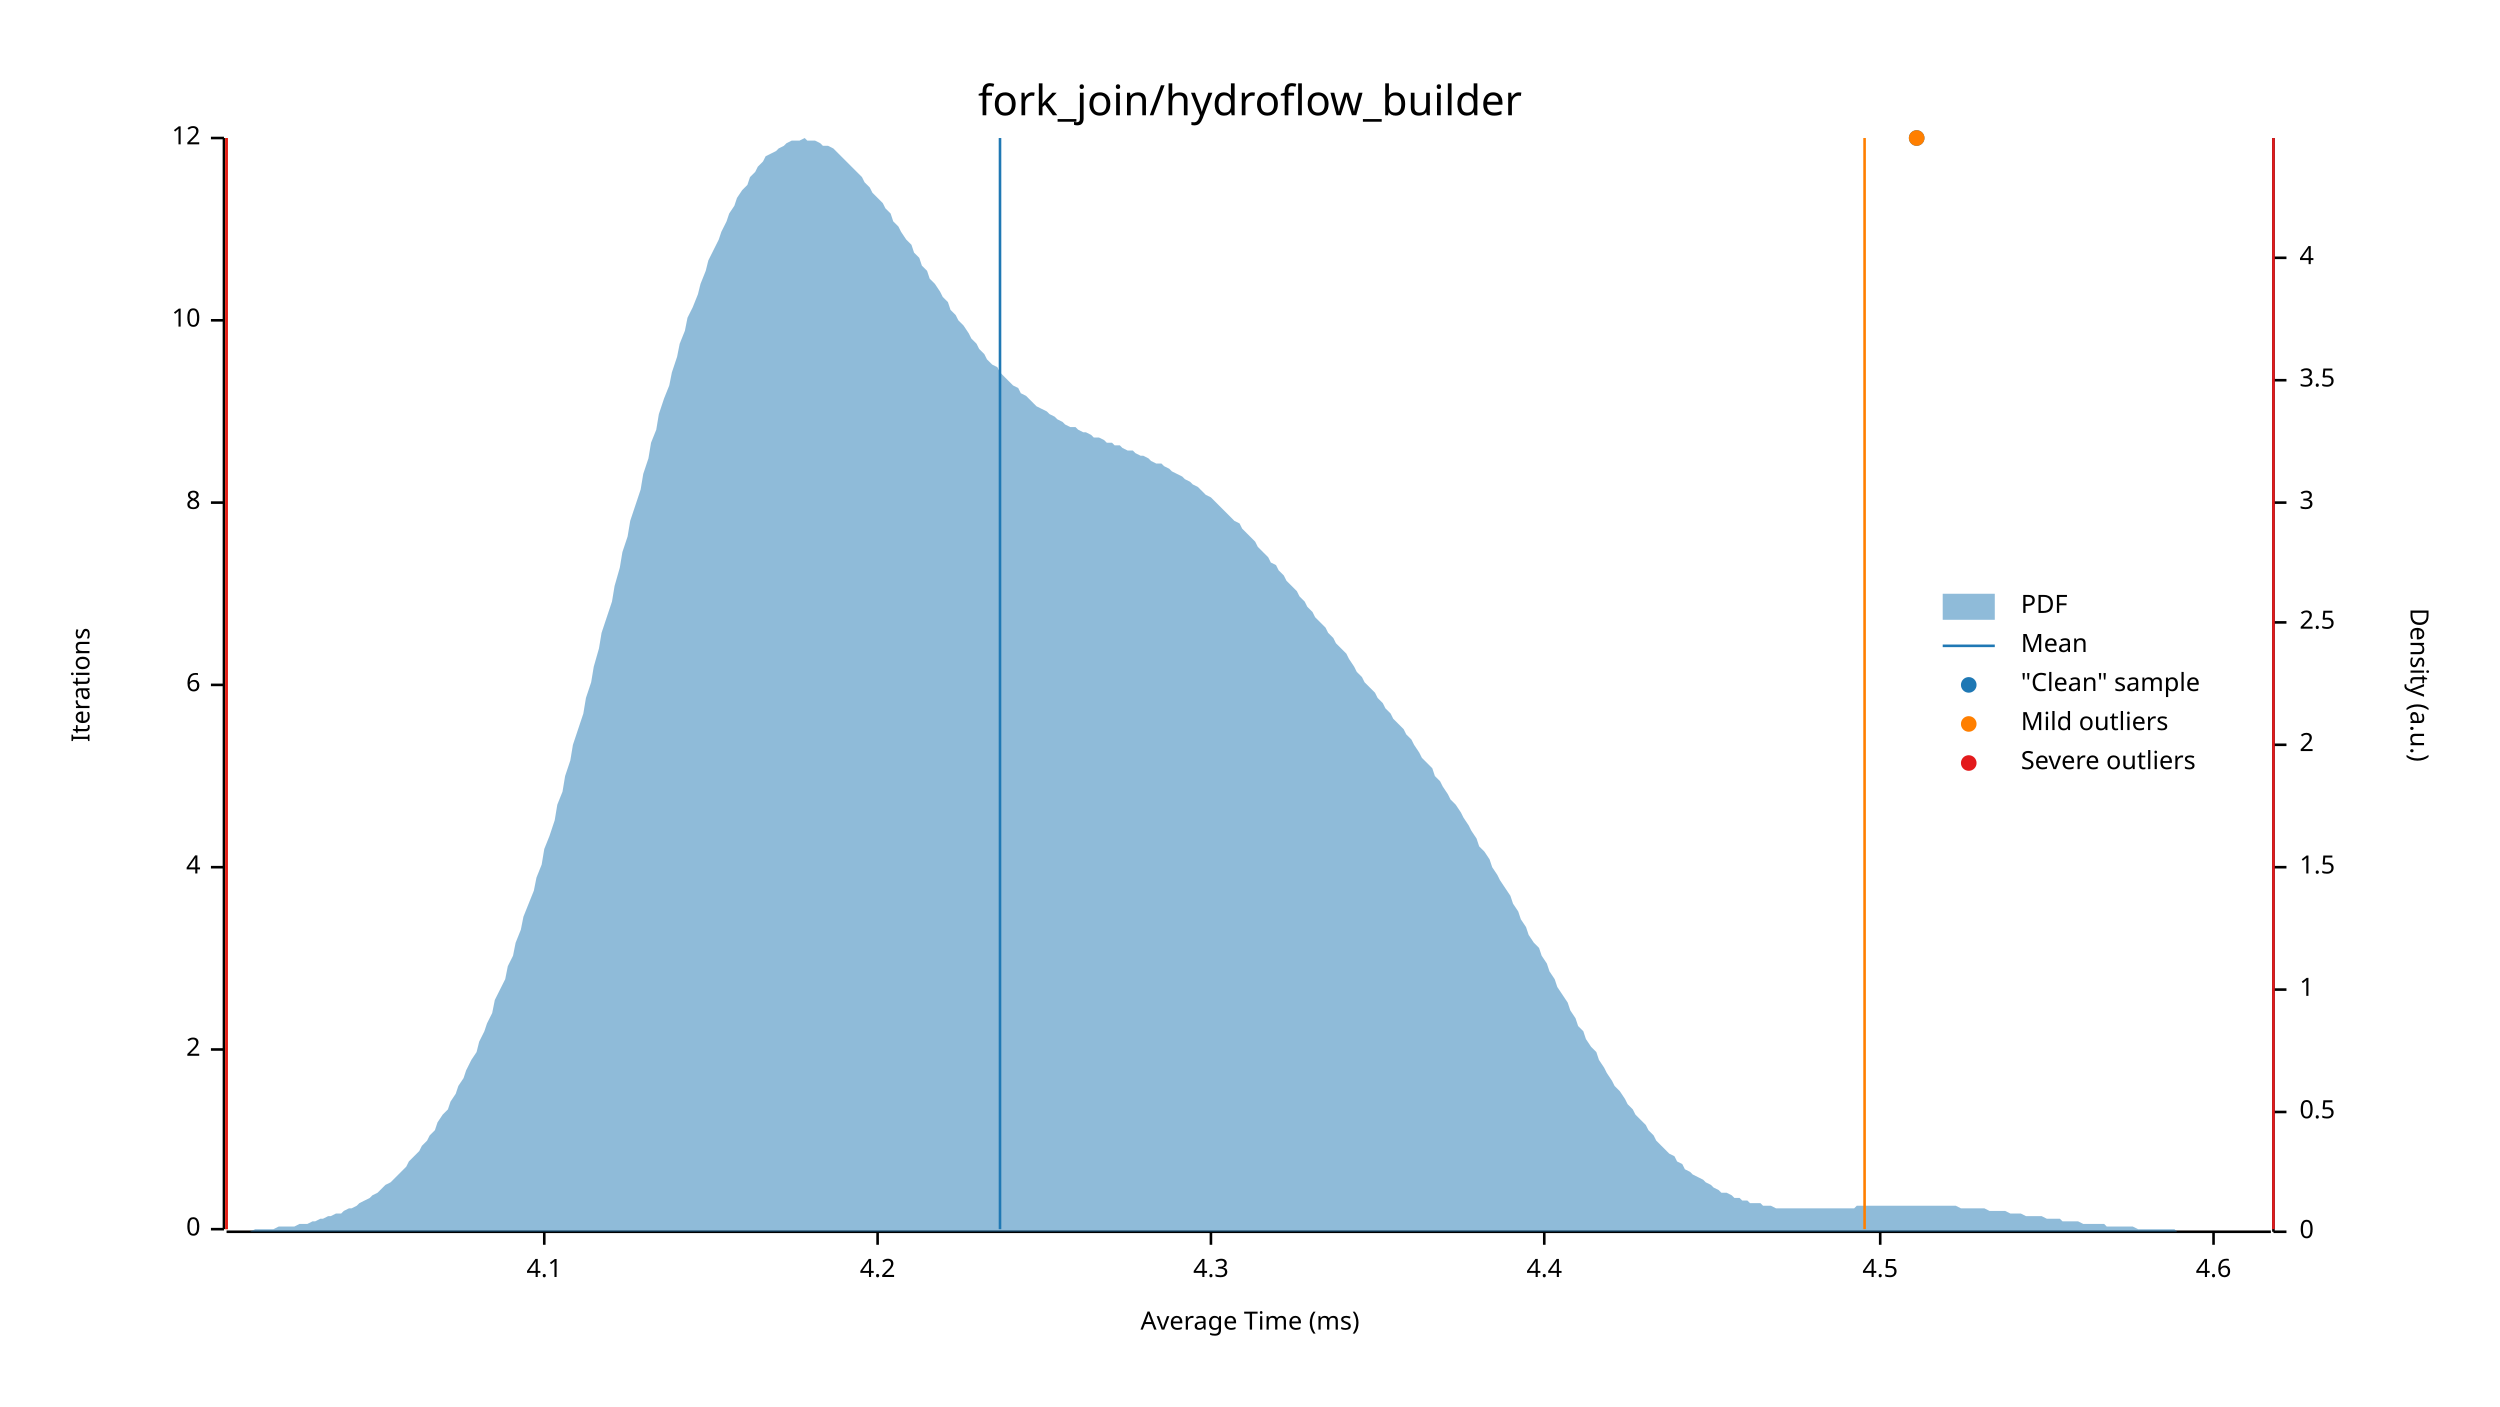
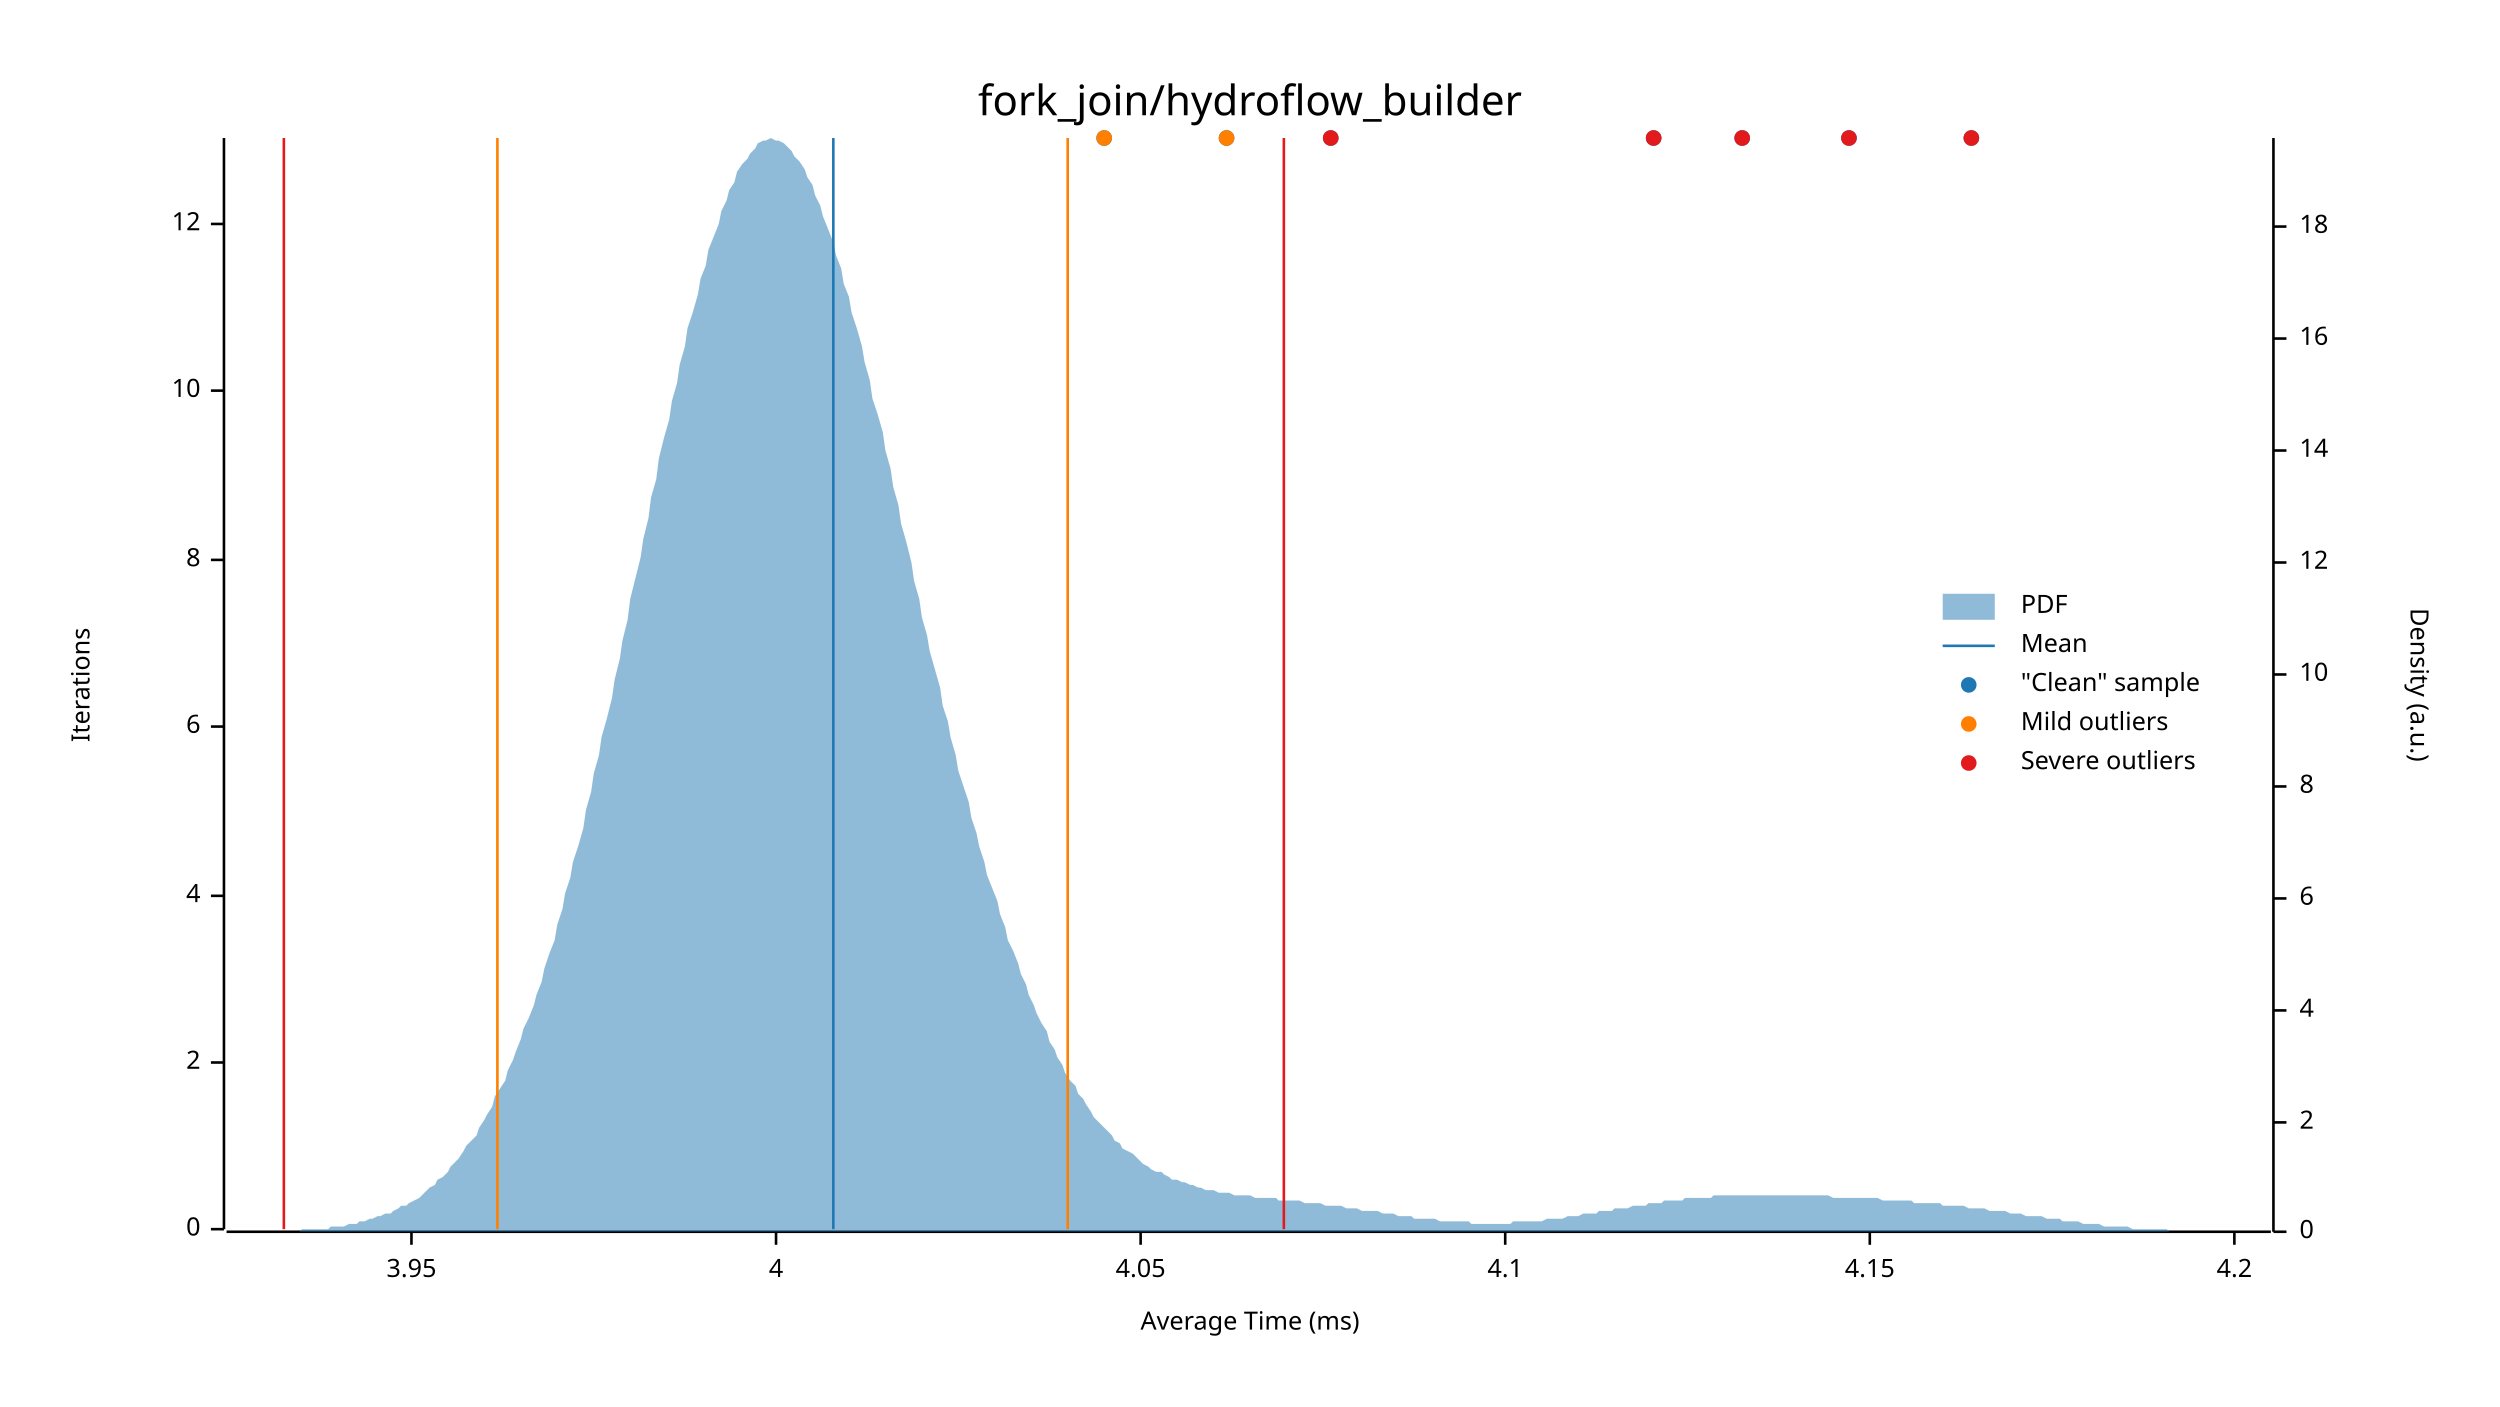
<svg xmlns="http://www.w3.org/2000/svg" width="960" height="540" viewBox="0 0 960 540">
  <text x="480" y="32" dy="0.76em" text-anchor="middle" font-family="sans-serif" font-size="16.129" opacity="1" fill="#000000">
fork_join/hydroflow_builder
</text>
  <text x="27" y="263" dy="0.76em" text-anchor="middle" font-family="sans-serif" font-size="9.677" opacity="1" fill="#000000" transform="rotate(270, 27, 263)">
Iterations
</text>
  <text x="480" y="513" dy="-0.5ex" text-anchor="middle" font-family="sans-serif" font-size="9.677" opacity="1" fill="#000000">
Average Time (ms)
</text>
  <polyline fill="none" opacity="1" stroke="#000000" stroke-width="1" points="86,53 86,472 " />
  <text x="77" y="472" dy="0.5ex" text-anchor="end" font-family="sans-serif" font-size="9.677" opacity="1" fill="#000000">
0
</text>
  <polyline fill="none" opacity="1" stroke="#000000" stroke-width="1" points="81,472 86,472 " />
-   <text x="77" y="403" dy="0.5ex" text-anchor="end" font-family="sans-serif" font-size="9.677" opacity="1" fill="#000000">
+   <text x="77" y="408" dy="0.5ex" text-anchor="end" font-family="sans-serif" font-size="9.677" opacity="1" fill="#000000">
2
</text>
-   <polyline fill="none" opacity="1" stroke="#000000" stroke-width="1" points="81,403 86,403 " />
-   <text x="77" y="333" dy="0.5ex" text-anchor="end" font-family="sans-serif" font-size="9.677" opacity="1" fill="#000000">
+   <polyline fill="none" opacity="1" stroke="#000000" stroke-width="1" points="81,408 86,408 " />
+   <text x="77" y="344" dy="0.5ex" text-anchor="end" font-family="sans-serif" font-size="9.677" opacity="1" fill="#000000">
4
</text>
-   <polyline fill="none" opacity="1" stroke="#000000" stroke-width="1" points="81,333 86,333 " />
-   <text x="77" y="263" dy="0.5ex" text-anchor="end" font-family="sans-serif" font-size="9.677" opacity="1" fill="#000000">
+   <polyline fill="none" opacity="1" stroke="#000000" stroke-width="1" points="81,344 86,344 " />
+   <text x="77" y="279" dy="0.5ex" text-anchor="end" font-family="sans-serif" font-size="9.677" opacity="1" fill="#000000">
6
</text>
-   <polyline fill="none" opacity="1" stroke="#000000" stroke-width="1" points="81,263 86,263 " />
-   <text x="77" y="193" dy="0.5ex" text-anchor="end" font-family="sans-serif" font-size="9.677" opacity="1" fill="#000000">
+   <polyline fill="none" opacity="1" stroke="#000000" stroke-width="1" points="81,279 86,279 " />
+   <text x="77" y="215" dy="0.5ex" text-anchor="end" font-family="sans-serif" font-size="9.677" opacity="1" fill="#000000">
8
</text>
-   <polyline fill="none" opacity="1" stroke="#000000" stroke-width="1" points="81,193 86,193 " />
-   <text x="77" y="123" dy="0.5ex" text-anchor="end" font-family="sans-serif" font-size="9.677" opacity="1" fill="#000000">
+   <polyline fill="none" opacity="1" stroke="#000000" stroke-width="1" points="81,215 86,215 " />
+   <text x="77" y="150" dy="0.5ex" text-anchor="end" font-family="sans-serif" font-size="9.677" opacity="1" fill="#000000">
10
</text>
-   <polyline fill="none" opacity="1" stroke="#000000" stroke-width="1" points="81,123 86,123 " />
-   <text x="77" y="53" dy="0.5ex" text-anchor="end" font-family="sans-serif" font-size="9.677" opacity="1" fill="#000000">
+   <polyline fill="none" opacity="1" stroke="#000000" stroke-width="1" points="81,150 86,150 " />
+   <text x="77" y="86" dy="0.5ex" text-anchor="end" font-family="sans-serif" font-size="9.677" opacity="1" fill="#000000">
12
</text>
-   <polyline fill="none" opacity="1" stroke="#000000" stroke-width="1" points="81,53 86,53 " />
+   <polyline fill="none" opacity="1" stroke="#000000" stroke-width="1" points="81,86 86,86 " />
  <polyline fill="none" opacity="1" stroke="#000000" stroke-width="1" points="87,473 872,473 " />
-   <text x="209" y="483" dy="0.76em" text-anchor="middle" font-family="sans-serif" font-size="9.677" opacity="1" fill="#000000">
+   <text x="158" y="483" dy="0.76em" text-anchor="middle" font-family="sans-serif" font-size="9.677" opacity="1" fill="#000000">
+ 3.95
+ </text>
+   <polyline fill="none" opacity="1" stroke="#000000" stroke-width="1" points="158,473 158,478 " />
+   <text x="298" y="483" dy="0.76em" text-anchor="middle" font-family="sans-serif" font-size="9.677" opacity="1" fill="#000000">
+ 4
+ </text>
+   <polyline fill="none" opacity="1" stroke="#000000" stroke-width="1" points="298,473 298,478 " />
+   <text x="438" y="483" dy="0.76em" text-anchor="middle" font-family="sans-serif" font-size="9.677" opacity="1" fill="#000000">
+ 4.05
+ </text>
+   <polyline fill="none" opacity="1" stroke="#000000" stroke-width="1" points="438,473 438,478 " />
+   <text x="578" y="483" dy="0.76em" text-anchor="middle" font-family="sans-serif" font-size="9.677" opacity="1" fill="#000000">
4.1
</text>
-   <polyline fill="none" opacity="1" stroke="#000000" stroke-width="1" points="209,473 209,478 " />
-   <text x="337" y="483" dy="0.76em" text-anchor="middle" font-family="sans-serif" font-size="9.677" opacity="1" fill="#000000">
+   <polyline fill="none" opacity="1" stroke="#000000" stroke-width="1" points="578,473 578,478 " />
+   <text x="718" y="483" dy="0.76em" text-anchor="middle" font-family="sans-serif" font-size="9.677" opacity="1" fill="#000000">
+ 4.15
+ </text>
+   <polyline fill="none" opacity="1" stroke="#000000" stroke-width="1" points="718,473 718,478 " />
+   <text x="858" y="483" dy="0.76em" text-anchor="middle" font-family="sans-serif" font-size="9.677" opacity="1" fill="#000000">
4.2
</text>
-   <polyline fill="none" opacity="1" stroke="#000000" stroke-width="1" points="337,473 337,478 " />
-   <text x="465" y="483" dy="0.76em" text-anchor="middle" font-family="sans-serif" font-size="9.677" opacity="1" fill="#000000">
- 4.3
- </text>
-   <polyline fill="none" opacity="1" stroke="#000000" stroke-width="1" points="465,473 465,478 " />
-   <text x="593" y="483" dy="0.76em" text-anchor="middle" font-family="sans-serif" font-size="9.677" opacity="1" fill="#000000">
- 4.4
- </text>
-   <polyline fill="none" opacity="1" stroke="#000000" stroke-width="1" points="593,473 593,478 " />
-   <text x="722" y="483" dy="0.76em" text-anchor="middle" font-family="sans-serif" font-size="9.677" opacity="1" fill="#000000">
- 4.5
- </text>
-   <polyline fill="none" opacity="1" stroke="#000000" stroke-width="1" points="722,473 722,478 " />
-   <text x="850" y="483" dy="0.76em" text-anchor="middle" font-family="sans-serif" font-size="9.677" opacity="1" fill="#000000">
- 4.6
- </text>
-   <polyline fill="none" opacity="1" stroke="#000000" stroke-width="1" points="850,473 850,478 " />
+   <polyline fill="none" opacity="1" stroke="#000000" stroke-width="1" points="858,473 858,478 " />
  <text x="933" y="263" dy="0.76em" text-anchor="middle" font-family="sans-serif" font-size="9.677" opacity="1" fill="#000000" transform="rotate(90, 933, 263)">
Density (a.u.)
</text>
  <polyline fill="none" opacity="1" stroke="#000000" stroke-width="1" points="873,53 873,473 " />
  <text x="883" y="473" dy="0.5ex" text-anchor="start" font-family="sans-serif" font-size="9.677" opacity="1" fill="#000000">
0
</text>
  <polyline fill="none" opacity="1" stroke="#000000" stroke-width="1" points="873,473 878,473 " />
-   <text x="883" y="427" dy="0.5ex" text-anchor="start" font-family="sans-serif" font-size="9.677" opacity="1" fill="#000000">
- 0.5
- </text>
-   <polyline fill="none" opacity="1" stroke="#000000" stroke-width="1" points="873,427 878,427 " />
-   <text x="883" y="380" dy="0.5ex" text-anchor="start" font-family="sans-serif" font-size="9.677" opacity="1" fill="#000000">
- 1
- </text>
-   <polyline fill="none" opacity="1" stroke="#000000" stroke-width="1" points="873,380 878,380 " />
-   <text x="883" y="333" dy="0.5ex" text-anchor="start" font-family="sans-serif" font-size="9.677" opacity="1" fill="#000000">
- 1.5
- </text>
-   <polyline fill="none" opacity="1" stroke="#000000" stroke-width="1" points="873,333 878,333 " />
-   <text x="883" y="286" dy="0.5ex" text-anchor="start" font-family="sans-serif" font-size="9.677" opacity="1" fill="#000000">
+   <text x="883" y="431" dy="0.5ex" text-anchor="start" font-family="sans-serif" font-size="9.677" opacity="1" fill="#000000">
2
</text>
-   <polyline fill="none" opacity="1" stroke="#000000" stroke-width="1" points="873,286 878,286 " />
-   <text x="883" y="239" dy="0.5ex" text-anchor="start" font-family="sans-serif" font-size="9.677" opacity="1" fill="#000000">
- 2.5
- </text>
-   <polyline fill="none" opacity="1" stroke="#000000" stroke-width="1" points="873,239 878,239 " />
-   <text x="883" y="193" dy="0.5ex" text-anchor="start" font-family="sans-serif" font-size="9.677" opacity="1" fill="#000000">
- 3
- </text>
-   <polyline fill="none" opacity="1" stroke="#000000" stroke-width="1" points="873,193 878,193 " />
-   <text x="883" y="146" dy="0.5ex" text-anchor="start" font-family="sans-serif" font-size="9.677" opacity="1" fill="#000000">
- 3.5
- </text>
-   <polyline fill="none" opacity="1" stroke="#000000" stroke-width="1" points="873,146 878,146 " />
-   <text x="883" y="99" dy="0.5ex" text-anchor="start" font-family="sans-serif" font-size="9.677" opacity="1" fill="#000000">
+   <polyline fill="none" opacity="1" stroke="#000000" stroke-width="1" points="873,431 878,431 " />
+   <text x="883" y="388" dy="0.5ex" text-anchor="start" font-family="sans-serif" font-size="9.677" opacity="1" fill="#000000">
4
</text>
-   <polyline fill="none" opacity="1" stroke="#000000" stroke-width="1" points="873,99 878,99 " />
-   <polygon opacity="0.5" fill="#1F78B4" points="87,473 88,473 90,473 91,473 93,473 94,473 96,473 98,472 99,472 101,472 102,472 104,472 105,472 107,471 109,471 110,471 112,471 113,471 115,470 116,470 118,470 120,469 121,469 123,468 124,468 126,467 127,467 129,466 131,466 132,465 134,464 135,464 137,463 138,462 140,461 142,460 143,459 145,458 146,457 148,455 150,454 151,453 153,451 154,450 156,448 157,446 159,444 161,442 162,440 164,438 165,436 167,434 168,431 170,428 172,426 173,423 175,420 176,417 178,414 179,411 181,407 183,404 184,400 186,396 187,393 189,389 190,384 192,380 194,376 195,371 197,367 198,362 200,357 201,352 203,347 205,342 206,337 208,332 209,326 211,321 213,315 214,309 216,304 217,298 219,292 220,286 222,280 224,274 225,268 227,262 228,256 230,249 231,243 233,237 235,231 236,225 238,218 239,212 241,206 242,200 244,194 246,188 247,182 249,176 250,170 252,165 253,159 255,153 257,148 258,143 260,137 261,132 263,127 264,122 266,118 268,113 269,109 271,104 272,100 274,96 276,92 277,89 279,85 280,82 282,79 283,76 285,73 287,71 288,68 290,66 291,64 293,62 294,60 296,59 298,58 299,57 301,56 302,55 304,54 305,54 307,54 309,53 310,54 312,54 313,54 315,55 316,56 318,56 320,57 321,58 323,60 324,61 326,63 327,64 329,66 331,68 332,70 334,72 335,74 337,76 339,78 340,80 342,82 343,85 345,87 346,89 348,92 350,94 351,97 353,99 354,102 356,104 357,107 359,109 361,112 362,114 364,116 365,119 367,121 368,123 370,125 372,128 373,130 375,132 376,134 378,136 379,138 381,140 383,141 384,143 386,145 387,146 389,148 391,149 392,151 394,152 395,153 397,155 398,156 400,157 402,158 403,159 405,160 406,161 408,162 409,163 411,164 413,164 414,165 416,166 417,166 419,167 420,168 422,168 424,169 425,170 427,170 428,171 430,171 431,172 433,173 435,173 436,174 438,175 439,175 441,176 442,177 444,178 446,178 447,179 449,180 450,181 452,182 454,183 455,184 457,185 458,186 460,187 461,188 463,190 465,191 466,192 468,194 469,195 471,197 472,198 474,200 476,201 477,203 479,205 480,206 482,208 483,210 485,212 487,214 488,216 490,217 491,219 493,221 494,223 496,225 498,227 499,229 501,231 502,233 504,235 505,237 507,239 509,241 510,243 512,245 513,247 515,249 517,251 518,253 520,256 521,258 523,260 524,262 526,264 528,266 529,268 531,270 532,272 534,274 535,276 537,278 539,280 540,282 542,284 543,286 545,289 546,291 548,293 550,295 551,298 553,300 554,302 556,305 557,307 559,309 561,312 562,314 564,317 565,319 567,322 568,325 570,327 572,330 573,333 575,336 576,338 578,341 580,344 581,347 583,350 584,353 586,356 587,359 589,362 591,364 592,367 594,370 595,373 597,376 598,379 600,382 602,385 603,388 605,391 606,394 608,396 609,399 611,402 613,404 614,407 616,410 617,412 619,415 620,417 622,419 624,422 625,424 627,426 628,428 630,430 632,432 633,434 635,436 636,438 638,440 639,441 641,443 643,444 644,446 646,447 647,449 649,450 650,451 652,452 654,453 655,454 657,455 658,456 660,457 661,458 663,458 665,459 666,460 668,460 669,461 671,461 672,462 674,462 676,462 677,463 679,463 680,463 682,464 683,464 685,464 687,464 688,464 690,464 691,464 693,464 695,464 696,464 698,464 699,464 701,464 702,464 704,464 706,464 707,464 709,464 710,464 712,464 713,463 715,463 717,463 718,463 720,463 721,463 723,463 724,463 726,463 728,463 729,463 731,463 732,463 734,463 735,463 737,463 739,463 740,463 742,463 743,463 745,463 746,463 748,463 750,463 751,463 753,464 754,464 756,464 758,464 759,464 761,464 762,464 764,465 765,465 767,465 769,465 770,465 772,466 773,466 775,466 776,466 778,467 780,467 781,467 783,467 784,467 786,468 787,468 789,468 791,468 792,469 794,469 795,469 797,469 798,469 800,470 802,470 803,470 805,470 806,470 808,470 809,471 811,471 813,471 814,471 816,471 817,471 819,471 821,472 822,472 824,472 825,472 827,472 828,472 830,472 832,472 833,472 835,472 836,473 838,473 839,473 841,473 843,473 844,473 846,473 847,473 849,473 850,473 852,473 854,473 855,473 857,473 858,473 860,473 861,473 863,473 865,473 866,473 868,473 869,473 871,473 873,473 873,473 87,473 " />
-   <polyline fill="none" opacity="1" stroke="#1F78B4" stroke-width="1" points="384,472 384,53 " />
-   <polyline fill="none" opacity="1" stroke="#FF7F00" stroke-width="1" points="87,472 87,53 " />
-   <polyline fill="none" opacity="1" stroke="#FF7F00" stroke-width="1" points="716,472 716,53 " />
-   <polyline fill="none" opacity="1" stroke="#E31A1C" stroke-width="1" points="87,472 87,53 " />
-   <polyline fill="none" opacity="1" stroke="#E31A1C" stroke-width="1" points="873,472 873,53 " />
-   <circle cx="736" cy="53" r="3" opacity="1" fill="#1F78B4" stroke="none" stroke-width="1" />
-   <circle cx="736" cy="53" r="3" opacity="1" fill="#FF7F00" stroke="none" stroke-width="1" />
+   <polyline fill="none" opacity="1" stroke="#000000" stroke-width="1" points="873,388 878,388 " />
+   <text x="883" y="345" dy="0.5ex" text-anchor="start" font-family="sans-serif" font-size="9.677" opacity="1" fill="#000000">
+ 6
+ </text>
+   <polyline fill="none" opacity="1" stroke="#000000" stroke-width="1" points="873,345 878,345 " />
+   <text x="883" y="302" dy="0.5ex" text-anchor="start" font-family="sans-serif" font-size="9.677" opacity="1" fill="#000000">
+ 8
+ </text>
+   <polyline fill="none" opacity="1" stroke="#000000" stroke-width="1" points="873,302 878,302 " />
+   <text x="883" y="259" dy="0.5ex" text-anchor="start" font-family="sans-serif" font-size="9.677" opacity="1" fill="#000000">
+ 10
+ </text>
+   <polyline fill="none" opacity="1" stroke="#000000" stroke-width="1" points="873,259 878,259 " />
+   <text x="883" y="216" dy="0.5ex" text-anchor="start" font-family="sans-serif" font-size="9.677" opacity="1" fill="#000000">
+ 12
+ </text>
+   <polyline fill="none" opacity="1" stroke="#000000" stroke-width="1" points="873,216 878,216 " />
+   <text x="883" y="173" dy="0.5ex" text-anchor="start" font-family="sans-serif" font-size="9.677" opacity="1" fill="#000000">
+ 14
+ </text>
+   <polyline fill="none" opacity="1" stroke="#000000" stroke-width="1" points="873,173 878,173 " />
+   <text x="883" y="130" dy="0.5ex" text-anchor="start" font-family="sans-serif" font-size="9.677" opacity="1" fill="#000000">
+ 16
+ </text>
+   <polyline fill="none" opacity="1" stroke="#000000" stroke-width="1" points="873,130 878,130 " />
+   <text x="883" y="87" dy="0.5ex" text-anchor="start" font-family="sans-serif" font-size="9.677" opacity="1" fill="#000000">
+ 18
+ </text>
+   <polyline fill="none" opacity="1" stroke="#000000" stroke-width="1" points="873,87 878,87 " />
+   <polygon opacity="0.5" fill="#1F78B4" points="87,473 88,473 90,473 91,473 93,473 94,473 96,473 98,473 99,473 101,473 102,473 104,473 105,473 107,473 109,473 110,473 112,473 113,473 115,473 116,472 118,472 120,472 121,472 123,472 124,472 126,472 127,471 129,471 131,471 132,471 134,470 135,470 137,470 138,469 140,469 142,468 143,468 145,467 146,467 148,466 150,466 151,465 153,464 154,463 156,463 157,462 159,461 161,460 162,459 164,457 165,456 167,455 168,453 170,452 172,450 173,448 175,446 176,445 178,442 179,440 181,438 183,436 184,433 186,430 187,428 189,425 190,421 192,418 194,415 195,411 197,407 198,404 200,399 201,395 203,391 205,386 206,382 208,377 209,372 211,366 213,361 214,355 216,349 217,343 219,337 220,331 222,325 224,318 225,311 227,304 228,297 230,290 231,283 233,276 235,268 236,261 238,253 239,246 241,238 242,230 244,222 246,214 247,207 249,199 250,191 252,184 253,176 255,168 257,161 258,154 260,147 261,140 263,133 264,126 266,120 268,113 269,107 271,102 272,96 274,91 276,86 277,81 279,77 280,73 282,70 283,66 285,63 287,61 288,59 290,57 291,55 293,54 294,54 296,53 298,54 299,54 301,55 302,56 304,58 305,60 307,62 309,65 310,68 312,71 313,75 315,79 316,83 318,88 320,93 321,98 323,103 324,109 326,114 327,120 329,126 331,133 332,139 334,146 335,153 337,159 339,166 340,173 342,180 343,187 345,194 346,201 348,208 350,216 351,223 353,230 354,237 356,244 357,250 359,257 361,264 362,271 364,277 365,283 367,290 368,296 370,302 372,308 373,314 375,320 376,325 378,331 379,336 381,341 383,346 384,351 386,356 387,361 389,365 391,370 392,374 394,378 395,382 397,386 398,389 400,393 402,396 403,400 405,403 406,406 408,409 409,412 411,415 413,417 414,420 416,422 417,424 419,427 420,429 422,431 424,433 425,434 427,436 428,438 430,439 431,441 433,442 435,443 436,444 438,446 439,447 441,448 442,449 444,450 446,450 447,451 449,452 450,453 452,453 454,454 455,454 457,455 458,455 460,456 461,456 463,457 465,457 466,457 468,458 469,458 471,458 472,458 474,459 476,459 477,459 479,459 480,459 482,460 483,460 485,460 487,460 488,460 490,460 491,461 493,461 494,461 496,461 498,461 499,461 501,462 502,462 504,462 505,462 507,462 509,463 510,463 512,463 513,463 515,463 517,464 518,464 520,464 521,464 523,465 524,465 526,465 528,465 529,465 531,466 532,466 534,466 535,466 537,467 539,467 540,467 542,467 543,468 545,468 546,468 548,468 550,468 551,468 553,469 554,469 556,469 557,469 559,469 561,469 562,469 564,469 565,470 567,470 568,470 570,470 572,470 573,470 575,470 576,470 578,470 580,470 581,469 583,469 584,469 586,469 587,469 589,469 591,469 592,469 594,468 595,468 597,468 598,468 600,468 602,467 603,467 605,467 606,467 608,466 609,466 611,466 613,466 614,465 616,465 617,465 619,465 620,464 622,464 624,464 625,464 627,463 628,463 630,463 632,463 633,462 635,462 636,462 638,462 639,461 641,461 643,461 644,461 646,461 647,460 649,460 650,460 652,460 654,460 655,460 657,460 658,459 660,459 661,459 663,459 665,459 666,459 668,459 669,459 671,459 672,459 674,459 676,459 677,459 679,459 680,459 682,459 683,459 685,459 687,459 688,459 690,459 691,459 693,459 695,459 696,459 698,459 699,459 701,459 702,459 704,460 706,460 707,460 709,460 710,460 712,460 713,460 715,460 717,460 718,460 720,460 721,460 723,461 724,461 726,461 728,461 729,461 731,461 732,461 734,461 735,462 737,462 739,462 740,462 742,462 743,462 745,462 746,463 748,463 750,463 751,463 753,463 754,463 756,464 758,464 759,464 761,464 762,464 764,465 765,465 767,465 769,465 770,465 772,466 773,466 775,466 776,466 778,467 780,467 781,467 783,467 784,467 786,468 787,468 789,468 791,468 792,469 794,469 795,469 797,469 798,469 800,470 802,470 803,470 805,470 806,470 808,471 809,471 811,471 813,471 814,471 816,471 817,471 819,472 821,472 822,472 824,472 825,472 827,472 828,472 830,472 832,472 833,473 835,473 836,473 838,473 839,473 841,473 843,473 844,473 846,473 847,473 849,473 850,473 852,473 854,473 855,473 857,473 858,473 860,473 861,473 863,473 865,473 866,473 868,473 869,473 871,473 873,473 873,473 87,473 " />
+   <polyline fill="none" opacity="1" stroke="#1F78B4" stroke-width="1" points="320,472 320,53 " />
+   <polyline fill="none" opacity="1" stroke="#FF7F00" stroke-width="1" points="191,472 191,53 " />
+   <polyline fill="none" opacity="1" stroke="#FF7F00" stroke-width="1" points="410,472 410,53 " />
+   <polyline fill="none" opacity="1" stroke="#E31A1C" stroke-width="1" points="109,472 109,53 " />
+   <polyline fill="none" opacity="1" stroke="#E31A1C" stroke-width="1" points="493,472 493,53 " />
+   <circle cx="471" cy="53" r="3" opacity="1" fill="#1F78B4" stroke="none" stroke-width="1" />
+   <circle cx="511" cy="53" r="3" opacity="1" fill="#1F78B4" stroke="none" stroke-width="1" />
+   <circle cx="424" cy="53" r="3" opacity="1" fill="#1F78B4" stroke="none" stroke-width="1" />
+   <circle cx="757" cy="53" r="3" opacity="1" fill="#1F78B4" stroke="none" stroke-width="1" />
+   <circle cx="710" cy="53" r="3" opacity="1" fill="#1F78B4" stroke="none" stroke-width="1" />
+   <circle cx="669" cy="53" r="3" opacity="1" fill="#1F78B4" stroke="none" stroke-width="1" />
+   <circle cx="635" cy="53" r="3" opacity="1" fill="#1F78B4" stroke="none" stroke-width="1" />
+   <circle cx="471" cy="53" r="3" opacity="1" fill="#FF7F00" stroke="none" stroke-width="1" />
+   <circle cx="424" cy="53" r="3" opacity="1" fill="#FF7F00" stroke="none" stroke-width="1" />
+   <circle cx="511" cy="53" r="3" opacity="1" fill="#E31A1C" stroke="none" stroke-width="1" />
+   <circle cx="757" cy="53" r="3" opacity="1" fill="#E31A1C" stroke="none" stroke-width="1" />
+   <circle cx="710" cy="53" r="3" opacity="1" fill="#E31A1C" stroke="none" stroke-width="1" />
+   <circle cx="669" cy="53" r="3" opacity="1" fill="#E31A1C" stroke="none" stroke-width="1" />
+   <circle cx="635" cy="53" r="3" opacity="1" fill="#E31A1C" stroke="none" stroke-width="1" />
  <text x="776" y="228" dy="0.76em" text-anchor="start" font-family="sans-serif" font-size="9.677" opacity="1" fill="#000000">
PDF
</text>
  <text x="776" y="243" dy="0.76em" text-anchor="start" font-family="sans-serif" font-size="9.677" opacity="1" fill="#000000">
Mean
</text>
  <text x="776" y="258" dy="0.76em" text-anchor="start" font-family="sans-serif" font-size="9.677" opacity="1" fill="#000000">
"Clean" sample
</text>
  <text x="776" y="273" dy="0.76em" text-anchor="start" font-family="sans-serif" font-size="9.677" opacity="1" fill="#000000">
Mild outliers
</text>
  <text x="776" y="288" dy="0.76em" text-anchor="start" font-family="sans-serif" font-size="9.677" opacity="1" fill="#000000">
Severe outliers
</text>
  <rect x="746" y="228" width="20" height="10" opacity="0.5" fill="#1F78B4" stroke="none" />
  <polyline fill="none" opacity="1" stroke="#1F78B4" stroke-width="1" points="746,248 766,248 " />
  <circle cx="756" cy="263" r="3" opacity="1" fill="#1F78B4" stroke="none" stroke-width="1" />
  <circle cx="756" cy="278" r="3" opacity="1" fill="#FF7F00" stroke="none" stroke-width="1" />
  <circle cx="756" cy="293" r="3" opacity="1" fill="#E31A1C" stroke="none" stroke-width="1" />
</svg>
